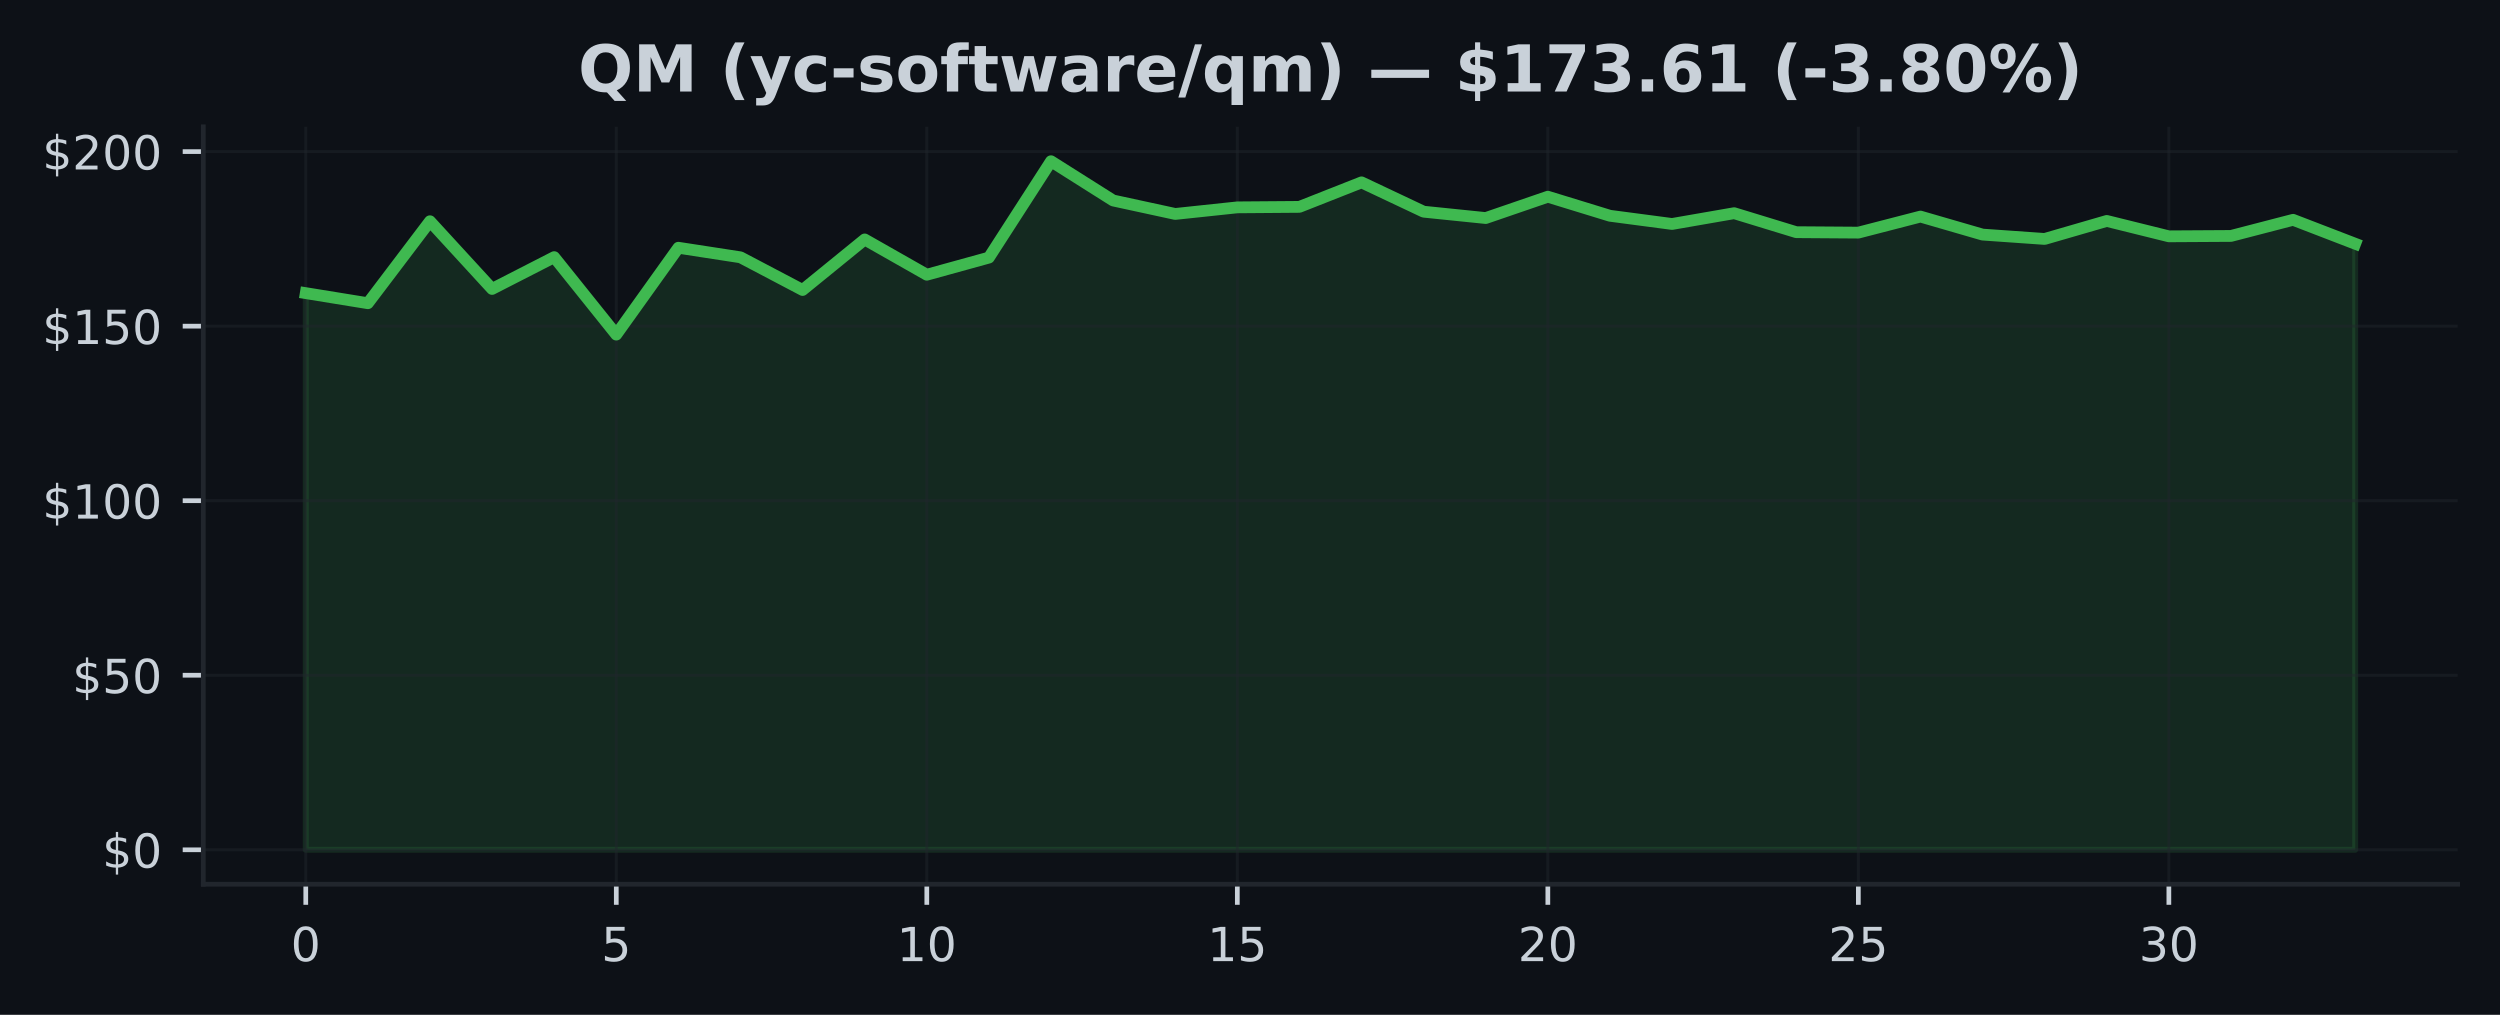
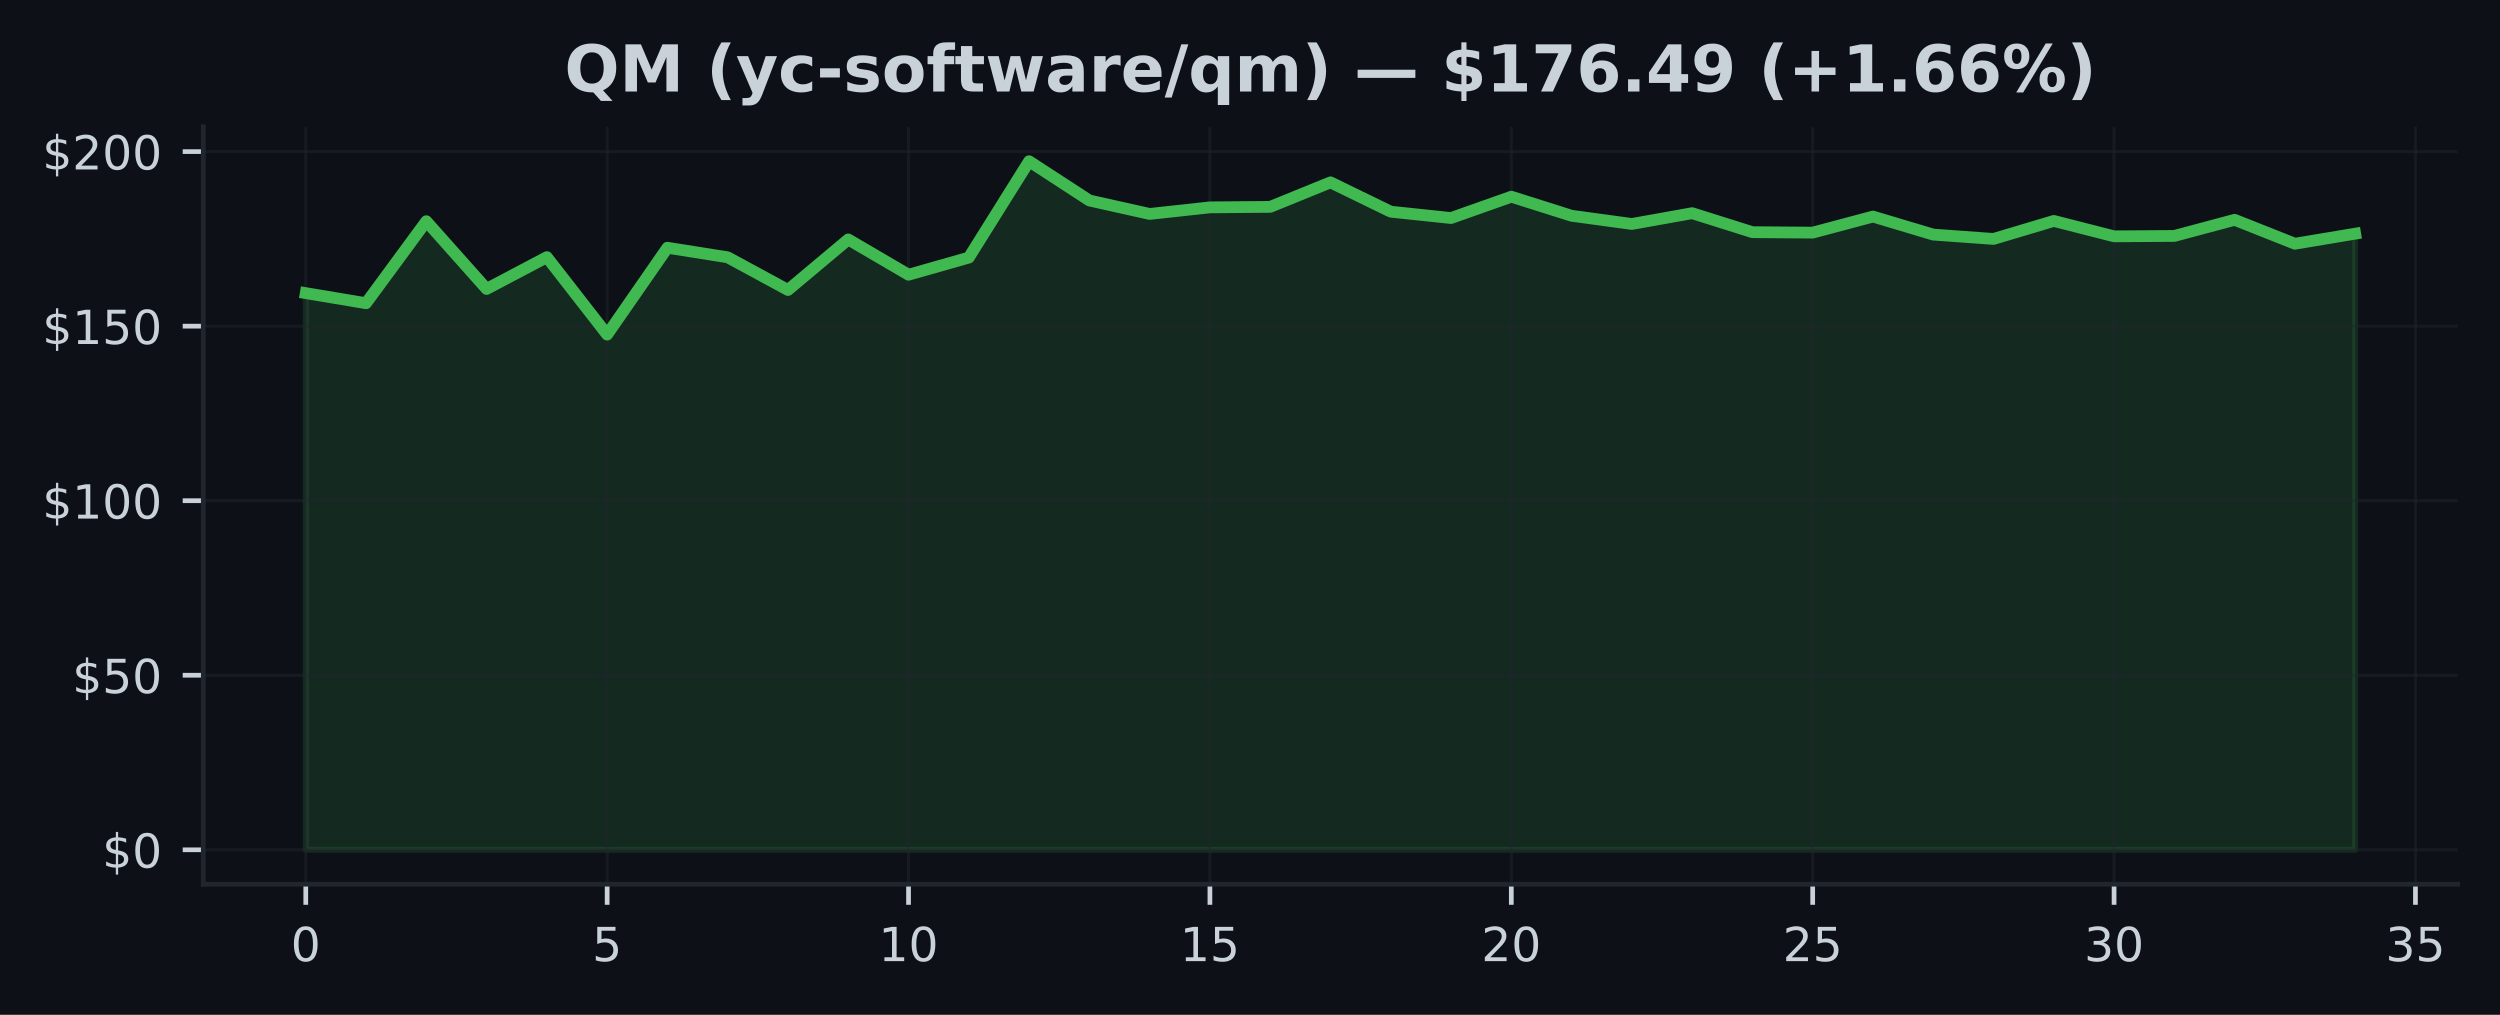
<svg xmlns="http://www.w3.org/2000/svg" xmlns:xlink="http://www.w3.org/1999/xlink" width="425pt" height="172.518pt" viewBox="0 0 425 172.518" version="1.1">
  <defs>
    <style type="text/css">*{stroke-linejoin: round; stroke-linecap: butt}</style>
  </defs>
  <g id="figure_1">
    <g id="patch_1">
      <path d="M 0 172.518  L 425 172.518  L 425 0  L 0 0  z " style="fill: #0d1117" />
    </g>
    <g id="axes_1">
      <g id="patch_2">
        <path d="M 34.56 150.318  L 417.8 150.318  L 417.8 21.558  L 34.56 21.558  z " style="fill: #0d1117" />
      </g>
      <g id="FillBetweenPolyCollection_1">
        <defs>
-           <path id="m80b5332b7c" d="M 51.98 -28.053  L 51.98 -122.686  L 62.538 -120.971  L 73.095 -134.906  L 83.653 -123.398  L 94.21 -128.805  L 104.768 -115.636  L 115.325 -130.401  L 125.883 -128.775  L 136.441 -123.22  L 146.998 -131.814  L 157.556 -125.814  L 168.113 -128.728  L 178.671 -145.107  L 189.228 -138.437  L 199.786 -136.146  L 210.344 -137.268  L 220.901 -137.351  L 231.459 -141.517  L 242.016 -136.532  L 252.574 -135.452  L 263.132 -139.078  L 273.689 -135.837  L 284.247 -134.443  L 294.804 -136.277  L 305.362 -133.048  L 315.919 -132.971  L 326.477 -135.701  L 337.035 -132.639  L 347.592 -131.897  L 358.15 -134.959  L 368.707 -132.342  L 379.265 -132.407  L 389.822 -135.149  L 400.38 -131.084  L 400.38 -28.053  L 400.38 -28.053  L 389.822 -28.053  L 379.265 -28.053  L 368.707 -28.053  L 358.15 -28.053  L 347.592 -28.053  L 337.035 -28.053  L 326.477 -28.053  L 315.919 -28.053  L 305.362 -28.053  L 294.804 -28.053  L 284.247 -28.053  L 273.689 -28.053  L 263.132 -28.053  L 252.574 -28.053  L 242.016 -28.053  L 231.459 -28.053  L 220.901 -28.053  L 210.344 -28.053  L 199.786 -28.053  L 189.228 -28.053  L 178.671 -28.053  L 168.113 -28.053  L 157.556 -28.053  L 146.998 -28.053  L 136.441 -28.053  L 125.883 -28.053  L 115.325 -28.053  L 104.768 -28.053  L 94.21 -28.053  L 83.653 -28.053  L 73.095 -28.053  L 62.538 -28.053  L 51.98 -28.053  z " style="stroke: #3fb950; stroke-opacity: 0.15" />
+           <path id="mf11aa291bc" d="M 51.98 -28.053  L 51.98 -122.686  L 62.227 -120.971  L 72.474 -134.906  L 82.721 -123.398  L 92.968 -128.805  L 103.215 -115.636  L 113.462 -130.401  L 123.709 -128.775  L 133.956 -123.22  L 144.204 -131.814  L 154.451 -125.814  L 164.698 -128.728  L 174.945 -145.107  L 185.192 -138.437  L 195.439 -136.146  L 205.686 -137.268  L 215.933 -137.351  L 226.18 -141.517  L 236.427 -136.532  L 246.674 -135.452  L 256.921 -139.078  L 267.168 -135.837  L 277.415 -134.443  L 287.662 -136.277  L 297.909 -133.048  L 308.156 -132.971  L 318.404 -135.701  L 328.651 -132.639  L 338.898 -131.897  L 349.145 -134.959  L 359.392 -132.342  L 369.639 -132.407  L 379.886 -135.149  L 390.133 -131.084  L 400.38 -132.793  L 400.38 -28.053  L 400.38 -28.053  L 390.133 -28.053  L 379.886 -28.053  L 369.639 -28.053  L 359.392 -28.053  L 349.145 -28.053  L 338.898 -28.053  L 328.651 -28.053  L 318.404 -28.053  L 308.156 -28.053  L 297.909 -28.053  L 287.662 -28.053  L 277.415 -28.053  L 267.168 -28.053  L 256.921 -28.053  L 246.674 -28.053  L 236.427 -28.053  L 226.18 -28.053  L 215.933 -28.053  L 205.686 -28.053  L 195.439 -28.053  L 185.192 -28.053  L 174.945 -28.053  L 164.698 -28.053  L 154.451 -28.053  L 144.204 -28.053  L 133.956 -28.053  L 123.709 -28.053  L 113.462 -28.053  L 103.215 -28.053  L 92.968 -28.053  L 82.721 -28.053  L 72.474 -28.053  L 62.227 -28.053  L 51.98 -28.053  z " style="stroke: #3fb950; stroke-opacity: 0.15" />
        </defs>
-         <g clip-path="url(#pb99962aa50)">
-           <use xlink:href="#m80b5332b7c" x="0" y="172.518" style="fill: #3fb950; fill-opacity: 0.15; stroke: #3fb950; stroke-opacity: 0.15" />
+         <g clip-path="url(#p5e6c78490c)">
+           <use xlink:href="#mf11aa291bc" x="0" y="172.518" style="fill: #3fb950; fill-opacity: 0.15; stroke: #3fb950; stroke-opacity: 0.15" />
        </g>
      </g>
      <g id="matplotlib.axis_1">
        <g id="xtick_1">
          <g id="line2d_1">
-             <path d="M 51.98 150.318  L 51.98 21.558  " clip-path="url(#pb99962aa50)" style="fill: none; stroke: #21262d; stroke-opacity: 0.5; stroke-width: 0.5; stroke-linecap: square" />
+             <path d="M 51.98 150.318  L 51.98 21.558  " clip-path="url(#p5e6c78490c)" style="fill: none; stroke: #21262d; stroke-opacity: 0.5; stroke-width: 0.5; stroke-linecap: square" />
          </g>
          <g id="line2d_2">
            <defs>
-               <path id="m18347310a1" d="M 0 0  L 0 3.5  " style="stroke: #c9d1d9; stroke-width: 0.8" />
+               <path id="me5362993c5" d="M 0 0  L 0 3.5  " style="stroke: #c9d1d9; stroke-width: 0.8" />
            </defs>
            <g>
-               <use xlink:href="#m18347310a1" x="51.98" y="150.318" style="fill: #c9d1d9; stroke: #c9d1d9; stroke-width: 0.8" />
+               <use xlink:href="#me5362993c5" x="51.98" y="150.318" style="fill: #c9d1d9; stroke: #c9d1d9; stroke-width: 0.8" />
            </g>
          </g>
          <g id="text_1">
            <g style="fill: #c9d1d9" transform="translate(49.435 163.3964) scale(0.08 -0.08)">
              <defs>
                <path id="DejaVuSans-13" d="M 2034 4250  Q 1547 4250 1301 3770  Q 1056 3291 1056 2328  Q 1056 1369 1301 889  Q 1547 409 2034 409  Q 2525 409 2770 889  Q 3016 1369 3016 2328  Q 3016 3291 2770 3770  Q 2525 4250 2034 4250  z M 2034 4750  Q 2819 4750 3233 4129  Q 3647 3509 3647 2328  Q 3647 1150 3233 529  Q 2819 -91 2034 -91  Q 1250 -91 836 529  Q 422 1150 422 2328  Q 422 3509 836 4129  Q 1250 4750 2034 4750  z " transform="scale(0.015625)" />
              </defs>
              <use xlink:href="#DejaVuSans-13" />
            </g>
          </g>
        </g>
        <g id="xtick_2">
          <g id="line2d_3">
-             <path d="M 104.768 150.318  L 104.768 21.558  " clip-path="url(#pb99962aa50)" style="fill: none; stroke: #21262d; stroke-opacity: 0.5; stroke-width: 0.5; stroke-linecap: square" />
+             <path d="M 103.215 150.318  L 103.215 21.558  " clip-path="url(#p5e6c78490c)" style="fill: none; stroke: #21262d; stroke-opacity: 0.5; stroke-width: 0.5; stroke-linecap: square" />
          </g>
          <g id="line2d_4">
            <g>
-               <use xlink:href="#m18347310a1" x="104.768" y="150.318" style="fill: #c9d1d9; stroke: #c9d1d9; stroke-width: 0.8" />
+               <use xlink:href="#me5362993c5" x="103.215" y="150.318" style="fill: #c9d1d9; stroke: #c9d1d9; stroke-width: 0.8" />
            </g>
          </g>
          <g id="text_2">
-             <g style="fill: #c9d1d9" transform="translate(102.2229 163.3964) scale(0.08 -0.08)">
+             <g style="fill: #c9d1d9" transform="translate(100.6703 163.3964) scale(0.08 -0.08)">
              <defs>
                <path id="DejaVuSans-18" d="M 691 4666  L 3169 4666  L 3169 4134  L 1269 4134  L 1269 2991  Q 1406 3038 1543 3061  Q 1681 3084 1819 3084  Q 2600 3084 3056 2656  Q 3513 2228 3513 1497  Q 3513 744 3044 326  Q 2575 -91 1722 -91  Q 1428 -91 1123 -41  Q 819 9 494 109  L 494 744  Q 775 591 1075 516  Q 1375 441 1709 441  Q 2250 441 2565 725  Q 2881 1009 2881 1497  Q 2881 1984 2565 2268  Q 2250 2553 1709 2553  Q 1456 2553 1204 2497  Q 953 2441 691 2322  L 691 4666  z " transform="scale(0.015625)" />
              </defs>
              <use xlink:href="#DejaVuSans-18" />
            </g>
          </g>
        </g>
        <g id="xtick_3">
          <g id="line2d_5">
-             <path d="M 157.556 150.318  L 157.556 21.558  " clip-path="url(#pb99962aa50)" style="fill: none; stroke: #21262d; stroke-opacity: 0.5; stroke-width: 0.5; stroke-linecap: square" />
+             <path d="M 154.451 150.318  L 154.451 21.558  " clip-path="url(#p5e6c78490c)" style="fill: none; stroke: #21262d; stroke-opacity: 0.5; stroke-width: 0.5; stroke-linecap: square" />
          </g>
          <g id="line2d_6">
            <g>
-               <use xlink:href="#m18347310a1" x="157.556" y="150.318" style="fill: #c9d1d9; stroke: #c9d1d9; stroke-width: 0.8" />
+               <use xlink:href="#me5362993c5" x="154.451" y="150.318" style="fill: #c9d1d9; stroke: #c9d1d9; stroke-width: 0.8" />
            </g>
          </g>
          <g id="text_3">
-             <g style="fill: #c9d1d9" transform="translate(152.4658 163.3964) scale(0.08 -0.08)">
+             <g style="fill: #c9d1d9" transform="translate(149.3606 163.3964) scale(0.08 -0.08)">
              <defs>
                <path id="DejaVuSans-14" d="M 794 531  L 1825 531  L 1825 4091  L 703 3866  L 703 4441  L 1819 4666  L 2450 4666  L 2450 531  L 3481 531  L 3481 0  L 794 0  L 794 531  z " transform="scale(0.015625)" />
              </defs>
              <use xlink:href="#DejaVuSans-14" />
              <use xlink:href="#DejaVuSans-13" transform="translate(63.625 0)" />
            </g>
          </g>
        </g>
        <g id="xtick_4">
          <g id="line2d_7">
-             <path d="M 210.344 150.318  L 210.344 21.558  " clip-path="url(#pb99962aa50)" style="fill: none; stroke: #21262d; stroke-opacity: 0.5; stroke-width: 0.5; stroke-linecap: square" />
+             <path d="M 205.686 150.318  L 205.686 21.558  " clip-path="url(#p5e6c78490c)" style="fill: none; stroke: #21262d; stroke-opacity: 0.5; stroke-width: 0.5; stroke-linecap: square" />
          </g>
          <g id="line2d_8">
            <g>
-               <use xlink:href="#m18347310a1" x="210.344" y="150.318" style="fill: #c9d1d9; stroke: #c9d1d9; stroke-width: 0.8" />
+               <use xlink:href="#me5362993c5" x="205.686" y="150.318" style="fill: #c9d1d9; stroke: #c9d1d9; stroke-width: 0.8" />
            </g>
          </g>
          <g id="text_4">
-             <g style="fill: #c9d1d9" transform="translate(205.2536 163.3964) scale(0.08 -0.08)">
+             <g style="fill: #c9d1d9" transform="translate(200.5959 163.3964) scale(0.08 -0.08)">
              <use xlink:href="#DejaVuSans-14" />
              <use xlink:href="#DejaVuSans-18" transform="translate(63.625 0)" />
            </g>
          </g>
        </g>
        <g id="xtick_5">
          <g id="line2d_9">
-             <path d="M 263.132 150.318  L 263.132 21.558  " clip-path="url(#pb99962aa50)" style="fill: none; stroke: #21262d; stroke-opacity: 0.5; stroke-width: 0.5; stroke-linecap: square" />
+             <path d="M 256.921 150.318  L 256.921 21.558  " clip-path="url(#p5e6c78490c)" style="fill: none; stroke: #21262d; stroke-opacity: 0.5; stroke-width: 0.5; stroke-linecap: square" />
          </g>
          <g id="line2d_10">
            <g>
-               <use xlink:href="#m18347310a1" x="263.132" y="150.318" style="fill: #c9d1d9; stroke: #c9d1d9; stroke-width: 0.8" />
+               <use xlink:href="#me5362993c5" x="256.921" y="150.318" style="fill: #c9d1d9; stroke: #c9d1d9; stroke-width: 0.8" />
            </g>
          </g>
          <g id="text_5">
-             <g style="fill: #c9d1d9" transform="translate(258.0415 163.3964) scale(0.08 -0.08)">
+             <g style="fill: #c9d1d9" transform="translate(251.8312 163.3964) scale(0.08 -0.08)">
              <defs>
                <path id="DejaVuSans-15" d="M 1228 531  L 3431 531  L 3431 0  L 469 0  L 469 531  Q 828 903 1448 1529  Q 2069 2156 2228 2338  Q 2531 2678 2651 2914  Q 2772 3150 2772 3378  Q 2772 3750 2511 3984  Q 2250 4219 1831 4219  Q 1534 4219 1204 4116  Q 875 4013 500 3803  L 500 4441  Q 881 4594 1212 4672  Q 1544 4750 1819 4750  Q 2544 4750 2975 4387  Q 3406 4025 3406 3419  Q 3406 3131 3298 2873  Q 3191 2616 2906 2266  Q 2828 2175 2409 1742  Q 1991 1309 1228 531  z " transform="scale(0.015625)" />
              </defs>
              <use xlink:href="#DejaVuSans-15" />
              <use xlink:href="#DejaVuSans-13" transform="translate(63.625 0)" />
            </g>
          </g>
        </g>
        <g id="xtick_6">
          <g id="line2d_11">
-             <path d="M 315.919 150.318  L 315.919 21.558  " clip-path="url(#pb99962aa50)" style="fill: none; stroke: #21262d; stroke-opacity: 0.5; stroke-width: 0.5; stroke-linecap: square" />
+             <path d="M 308.156 150.318  L 308.156 21.558  " clip-path="url(#p5e6c78490c)" style="fill: none; stroke: #21262d; stroke-opacity: 0.5; stroke-width: 0.5; stroke-linecap: square" />
          </g>
          <g id="line2d_12">
            <g>
-               <use xlink:href="#m18347310a1" x="315.919" y="150.318" style="fill: #c9d1d9; stroke: #c9d1d9; stroke-width: 0.8" />
+               <use xlink:href="#me5362993c5" x="308.156" y="150.318" style="fill: #c9d1d9; stroke: #c9d1d9; stroke-width: 0.8" />
            </g>
          </g>
          <g id="text_6">
-             <g style="fill: #c9d1d9" transform="translate(310.8294 163.3964) scale(0.08 -0.08)">
+             <g style="fill: #c9d1d9" transform="translate(303.0665 163.3964) scale(0.08 -0.08)">
              <use xlink:href="#DejaVuSans-15" />
              <use xlink:href="#DejaVuSans-18" transform="translate(63.625 0)" />
            </g>
          </g>
        </g>
        <g id="xtick_7">
          <g id="line2d_13">
-             <path d="M 368.707 150.318  L 368.707 21.558  " clip-path="url(#pb99962aa50)" style="fill: none; stroke: #21262d; stroke-opacity: 0.5; stroke-width: 0.5; stroke-linecap: square" />
+             <path d="M 359.392 150.318  L 359.392 21.558  " clip-path="url(#p5e6c78490c)" style="fill: none; stroke: #21262d; stroke-opacity: 0.5; stroke-width: 0.5; stroke-linecap: square" />
          </g>
          <g id="line2d_14">
            <g>
-               <use xlink:href="#m18347310a1" x="368.707" y="150.318" style="fill: #c9d1d9; stroke: #c9d1d9; stroke-width: 0.8" />
+               <use xlink:href="#me5362993c5" x="359.392" y="150.318" style="fill: #c9d1d9; stroke: #c9d1d9; stroke-width: 0.8" />
            </g>
          </g>
          <g id="text_7">
-             <g style="fill: #c9d1d9" transform="translate(363.6173 163.3964) scale(0.08 -0.08)">
+             <g style="fill: #c9d1d9" transform="translate(354.3018 163.3964) scale(0.08 -0.08)">
              <defs>
                <path id="DejaVuSans-16" d="M 2597 2516  Q 3050 2419 3304 2112  Q 3559 1806 3559 1356  Q 3559 666 3084 287  Q 2609 -91 1734 -91  Q 1441 -91 1130 -33  Q 819 25 488 141  L 488 750  Q 750 597 1062 519  Q 1375 441 1716 441  Q 2309 441 2620 675  Q 2931 909 2931 1356  Q 2931 1769 2642 2001  Q 2353 2234 1838 2234  L 1294 2234  L 1294 2753  L 1863 2753  Q 2328 2753 2575 2939  Q 2822 3125 2822 3475  Q 2822 3834 2567 4026  Q 2313 4219 1838 4219  Q 1578 4219 1281 4162  Q 984 4106 628 3988  L 628 4550  Q 988 4650 1302 4700  Q 1616 4750 1894 4750  Q 2613 4750 3031 4423  Q 3450 4097 3450 3541  Q 3450 3153 3228 2886  Q 3006 2619 2597 2516  z " transform="scale(0.015625)" />
              </defs>
              <use xlink:href="#DejaVuSans-16" />
              <use xlink:href="#DejaVuSans-13" transform="translate(63.625 0)" />
            </g>
          </g>
        </g>
+         <g id="xtick_8">
+           <g id="line2d_15">
+             <path d="M 410.627 150.318  L 410.627 21.558  " clip-path="url(#p5e6c78490c)" style="fill: none; stroke: #21262d; stroke-opacity: 0.5; stroke-width: 0.5; stroke-linecap: square" />
+           </g>
+           <g id="line2d_16">
+             <g>
+               <use xlink:href="#me5362993c5" x="410.627" y="150.318" style="fill: #c9d1d9; stroke: #c9d1d9; stroke-width: 0.8" />
+             </g>
+           </g>
+           <g id="text_8">
+             <g style="fill: #c9d1d9" transform="translate(405.5371 163.3964) scale(0.08 -0.08)">
+               <use xlink:href="#DejaVuSans-16" />
+               <use xlink:href="#DejaVuSans-18" transform="translate(63.625 0)" />
+             </g>
+           </g>
+         </g>
      </g>
      <g id="matplotlib.axis_2">
        <g id="ytick_1">
-           <g id="line2d_15">
-             <path d="M 34.56 144.466  L 417.8 144.466  " clip-path="url(#pb99962aa50)" style="fill: none; stroke: #21262d; stroke-opacity: 0.5; stroke-width: 0.5; stroke-linecap: square" />
-           </g>
-           <g id="line2d_16">
+           <g id="line2d_17">
+             <path d="M 34.56 144.466  L 417.8 144.466  " clip-path="url(#p5e6c78490c)" style="fill: none; stroke: #21262d; stroke-opacity: 0.5; stroke-width: 0.5; stroke-linecap: square" />
+           </g>
+           <g id="line2d_18">
            <defs>
-               <path id="mdf060eb6ff" d="M 0 0  L -3.5 0  " style="stroke: #c9d1d9; stroke-width: 0.8" />
+               <path id="m00cb33a67d" d="M 0 0  L -3.5 0  " style="stroke: #c9d1d9; stroke-width: 0.8" />
            </defs>
            <g>
-               <use xlink:href="#mdf060eb6ff" x="34.56" y="144.466" style="fill: #c9d1d9; stroke: #c9d1d9; stroke-width: 0.8" />
-             </g>
-           </g>
-           <g id="text_8">
+               <use xlink:href="#m00cb33a67d" x="34.56" y="144.466" style="fill: #c9d1d9; stroke: #c9d1d9; stroke-width: 0.8" />
+             </g>
+           </g>
+           <g id="text_9">
            <g style="fill: #c9d1d9" transform="translate(17.38 147.5049) scale(0.08 -0.08)">
              <defs>
                <path id="DejaVuSans-7" d="M 2163 -941  L 1850 -941  L 1847 0  Q 1519 6 1191 76  Q 863 147 531 288  L 531 850  Q 850 650 1176 548  Q 1503 447 1850 444  L 1850 1869  Q 1159 1981 845 2250  Q 531 2519 531 2988  Q 531 3497 872 3790  Q 1213 4084 1850 4128  L 1850 4863  L 2163 4863  L 2163 4138  Q 2453 4125 2725 4076  Q 2997 4028 3256 3944  L 3256 3397  Q 2997 3528 2723 3600  Q 2450 3672 2163 3684  L 2163 2350  Q 2872 2241 3206 1959  Q 3541 1678 3541 1191  Q 3541 663 3186 358  Q 2831 53 2163 6  L 2163 -941  z M 1850 2406  L 1850 3688  Q 1488 3647 1297 3481  Q 1106 3316 1106 3041  Q 1106 2772 1282 2622  Q 1459 2472 1850 2406  z M 2163 1806  L 2163 453  Q 2559 506 2761 678  Q 2963 850 2963 1131  Q 2963 1406 2770 1568  Q 2578 1731 2163 1806  z " transform="scale(0.015625)" />
              </defs>
              <use xlink:href="#DejaVuSans-7" />
              <use xlink:href="#DejaVuSans-13" transform="translate(63.625 0)" />
            </g>
          </g>
        </g>
        <g id="ytick_2">
-           <g id="line2d_17">
-             <path d="M 34.56 114.792  L 417.8 114.792  " clip-path="url(#pb99962aa50)" style="fill: none; stroke: #21262d; stroke-opacity: 0.5; stroke-width: 0.5; stroke-linecap: square" />
-           </g>
-           <g id="line2d_18">
-             <g>
-               <use xlink:href="#mdf060eb6ff" x="34.56" y="114.792" style="fill: #c9d1d9; stroke: #c9d1d9; stroke-width: 0.8" />
-             </g>
-           </g>
-           <g id="text_9">
+           <g id="line2d_19">
+             <path d="M 34.56 114.792  L 417.8 114.792  " clip-path="url(#p5e6c78490c)" style="fill: none; stroke: #21262d; stroke-opacity: 0.5; stroke-width: 0.5; stroke-linecap: square" />
+           </g>
+           <g id="line2d_20">
+             <g>
+               <use xlink:href="#m00cb33a67d" x="34.56" y="114.792" style="fill: #c9d1d9; stroke: #c9d1d9; stroke-width: 0.8" />
+             </g>
+           </g>
+           <g id="text_10">
            <g style="fill: #c9d1d9" transform="translate(12.29 117.8318) scale(0.08 -0.08)">
              <use xlink:href="#DejaVuSans-7" />
              <use xlink:href="#DejaVuSans-18" transform="translate(63.625 0)" />
              <use xlink:href="#DejaVuSans-13" transform="translate(127.25 0)" />
            </g>
          </g>
        </g>
        <g id="ytick_3">
-           <g id="line2d_19">
-             <path d="M 34.56 85.119  L 417.8 85.119  " clip-path="url(#pb99962aa50)" style="fill: none; stroke: #21262d; stroke-opacity: 0.5; stroke-width: 0.5; stroke-linecap: square" />
-           </g>
-           <g id="line2d_20">
-             <g>
-               <use xlink:href="#mdf060eb6ff" x="34.56" y="85.119" style="fill: #c9d1d9; stroke: #c9d1d9; stroke-width: 0.8" />
-             </g>
-           </g>
-           <g id="text_10">
+           <g id="line2d_21">
+             <path d="M 34.56 85.119  L 417.8 85.119  " clip-path="url(#p5e6c78490c)" style="fill: none; stroke: #21262d; stroke-opacity: 0.5; stroke-width: 0.5; stroke-linecap: square" />
+           </g>
+           <g id="line2d_22">
+             <g>
+               <use xlink:href="#m00cb33a67d" x="34.56" y="85.119" style="fill: #c9d1d9; stroke: #c9d1d9; stroke-width: 0.8" />
+             </g>
+           </g>
+           <g id="text_11">
            <g style="fill: #c9d1d9" transform="translate(7.2 88.15868) scale(0.08 -0.08)">
              <use xlink:href="#DejaVuSans-7" />
              <use xlink:href="#DejaVuSans-14" transform="translate(63.625 0)" />
              <use xlink:href="#DejaVuSans-13" transform="translate(127.25 0)" />
              <use xlink:href="#DejaVuSans-13" transform="translate(190.875 0)" />
            </g>
          </g>
        </g>
        <g id="ytick_4">
-           <g id="line2d_21">
-             <path d="M 34.56 55.446  L 417.8 55.446  " clip-path="url(#pb99962aa50)" style="fill: none; stroke: #21262d; stroke-opacity: 0.5; stroke-width: 0.5; stroke-linecap: square" />
-           </g>
-           <g id="line2d_22">
-             <g>
-               <use xlink:href="#mdf060eb6ff" x="34.56" y="55.446" style="fill: #c9d1d9; stroke: #c9d1d9; stroke-width: 0.8" />
-             </g>
-           </g>
-           <g id="text_11">
+           <g id="line2d_23">
+             <path d="M 34.56 55.446  L 417.8 55.446  " clip-path="url(#p5e6c78490c)" style="fill: none; stroke: #21262d; stroke-opacity: 0.5; stroke-width: 0.5; stroke-linecap: square" />
+           </g>
+           <g id="line2d_24">
+             <g>
+               <use xlink:href="#m00cb33a67d" x="34.56" y="55.446" style="fill: #c9d1d9; stroke: #c9d1d9; stroke-width: 0.8" />
+             </g>
+           </g>
+           <g id="text_12">
            <g style="fill: #c9d1d9" transform="translate(7.2 58.48555) scale(0.08 -0.08)">
              <use xlink:href="#DejaVuSans-7" />
              <use xlink:href="#DejaVuSans-14" transform="translate(63.625 0)" />
              <use xlink:href="#DejaVuSans-18" transform="translate(127.25 0)" />
              <use xlink:href="#DejaVuSans-13" transform="translate(190.875 0)" />
            </g>
          </g>
        </g>
        <g id="ytick_5">
-           <g id="line2d_23">
-             <path d="M 34.56 25.773  L 417.8 25.773  " clip-path="url(#pb99962aa50)" style="fill: none; stroke: #21262d; stroke-opacity: 0.5; stroke-width: 0.5; stroke-linecap: square" />
-           </g>
-           <g id="line2d_24">
-             <g>
-               <use xlink:href="#mdf060eb6ff" x="34.56" y="25.773" style="fill: #c9d1d9; stroke: #c9d1d9; stroke-width: 0.8" />
-             </g>
-           </g>
-           <g id="text_12">
+           <g id="line2d_25">
+             <path d="M 34.56 25.773  L 417.8 25.773  " clip-path="url(#p5e6c78490c)" style="fill: none; stroke: #21262d; stroke-opacity: 0.5; stroke-width: 0.5; stroke-linecap: square" />
+           </g>
+           <g id="line2d_26">
+             <g>
+               <use xlink:href="#m00cb33a67d" x="34.56" y="25.773" style="fill: #c9d1d9; stroke: #c9d1d9; stroke-width: 0.8" />
+             </g>
+           </g>
+           <g id="text_13">
            <g style="fill: #c9d1d9" transform="translate(7.2 28.81243) scale(0.08 -0.08)">
              <use xlink:href="#DejaVuSans-7" />
              <use xlink:href="#DejaVuSans-15" transform="translate(63.625 0)" />
              <use xlink:href="#DejaVuSans-13" transform="translate(127.25 0)" />
              <use xlink:href="#DejaVuSans-13" transform="translate(190.875 0)" />
            </g>
          </g>
        </g>
      </g>
-       <g id="line2d_25">
-         <path d="M 51.98 49.832  L 62.538 51.547  L 73.095 37.613  L 83.653 49.12  L 94.21 43.713  L 104.768 56.882  L 115.325 42.117  L 125.883 43.743  L 136.441 49.298  L 146.998 40.705  L 157.556 46.704  L 168.113 43.791  L 178.671 27.411  L 189.228 34.082  L 199.786 36.372  L 210.344 35.251  L 220.901 35.168  L 231.459 31.001  L 242.016 35.987  L 252.574 37.067  L 263.132 33.441  L 273.689 36.681  L 284.247 38.076  L 294.804 36.242  L 305.362 39.47  L 315.919 39.547  L 326.477 36.817  L 337.035 39.88  L 347.592 40.621  L 358.15 37.559  L 368.707 40.176  L 379.265 40.111  L 389.822 37.369  L 400.38 41.435  " clip-path="url(#pb99962aa50)" style="fill: none; stroke: #3fb950; stroke-width: 2; stroke-linecap: square" />
+       <g id="line2d_27">
+         <path d="M 51.98 49.832  L 62.227 51.547  L 72.474 37.613  L 82.721 49.12  L 92.968 43.713  L 103.215 56.882  L 113.462 42.117  L 123.709 43.743  L 133.956 49.298  L 144.204 40.705  L 154.451 46.704  L 164.698 43.791  L 174.945 27.411  L 185.192 34.082  L 195.439 36.372  L 205.686 35.251  L 215.933 35.168  L 226.18 31.001  L 236.427 35.987  L 246.674 37.067  L 256.921 33.441  L 267.168 36.681  L 277.415 38.076  L 287.662 36.242  L 297.909 39.47  L 308.156 39.547  L 318.404 36.817  L 328.651 39.88  L 338.898 40.621  L 349.145 37.559  L 359.392 40.176  L 369.639 40.111  L 379.886 37.369  L 390.133 41.435  L 400.38 39.725  " clip-path="url(#p5e6c78490c)" style="fill: none; stroke: #3fb950; stroke-width: 2; stroke-linecap: square" />
      </g>
      <g id="patch_3">
        <path d="M 34.56 150.318  L 34.56 21.558  " style="fill: none; stroke: #21262d; stroke-width: 0.8; stroke-linejoin: miter; stroke-linecap: square" />
      </g>
      <g id="patch_4">
        <path d="M 34.56 150.318  L 417.8 150.318  " style="fill: none; stroke: #21262d; stroke-width: 0.8; stroke-linejoin: miter; stroke-linecap: square" />
      </g>
-       <g id="text_13">
-         <g style="fill: #c9d1d9" transform="translate(98.28953 15.55828) scale(0.11 -0.11)">
+       <g id="text_14">
+         <g style="fill: #c9d1d9" transform="translate(95.9632 15.55828) scale(0.11 -0.11)">
          <defs>
            <path id="DejaVuSans-Bold-34" d="M 2847 -84  L 2753 -84  Q 1600 -84 959 553  Q 319 1191 319 2328  Q 319 3463 958 4106  Q 1597 4750 2719 4750  Q 3853 4750 4486 4112  Q 5119 3475 5119 2328  Q 5119 1541 4783 972  Q 4447 403 3816 116  L 4756 -934  L 3609 -934  L 2847 -84  z M 2719 3878  Q 2169 3878 1866 3472  Q 1563 3066 1563 2328  Q 1563 1578 1859 1179  Q 2156 781 2719 781  Q 3272 781 3575 1187  Q 3878 1594 3878 2328  Q 3878 3066 3575 3472  Q 3272 3878 2719 3878  z " transform="scale(0.015625)" />
            <path id="DejaVuSans-Bold-30" d="M 588 4666  L 2119 4666  L 3181 2169  L 4250 4666  L 5778 4666  L 5778 0  L 4641 0  L 4641 3413  L 3566 897  L 2803 897  L 1728 3413  L 1728 0  L 588 0  L 588 4666  z " transform="scale(0.015625)" />
            <path id="DejaVuSans-Bold-3" transform="scale(0.015625)" />
            <path id="DejaVuSans-Bold-b" d="M 2413 -844  L 1484 -844  Q 1006 -72 778 623  Q 550 1319 550 2003  Q 550 2688 779 3389  Q 1009 4091 1484 4856  L 2413 4856  Q 2013 4116 1813 3408  Q 1613 2700 1613 2009  Q 1613 1319 1811 609  Q 2009 -100 2413 -844  z " transform="scale(0.015625)" />
            <path id="DejaVuSans-Bold-5c" d="M 78 3500  L 1197 3500  L 2138 1125  L 2938 3500  L 4056 3500  L 2584 -331  Q 2363 -916 2067 -1148  Q 1772 -1381 1288 -1381  L 641 -1381  L 641 -647  L 991 -647  Q 1275 -647 1404 -556  Q 1534 -466 1606 -231  L 1638 -134  L 78 3500  z " transform="scale(0.015625)" />
            <path id="DejaVuSans-Bold-46" d="M 3366 3391  L 3366 2478  Q 3138 2634 2908 2709  Q 2678 2784 2431 2784  Q 1963 2784 1702 2511  Q 1441 2238 1441 1747  Q 1441 1256 1702 982  Q 1963 709 2431 709  Q 2694 709 2930 787  Q 3166 866 3366 1019  L 3366 103  Q 3103 6 2833 -42  Q 2563 -91 2291 -91  Q 1344 -91 809 395  Q 275 881 275 1747  Q 275 2613 809 3098  Q 1344 3584 2291 3584  Q 2566 3584 2833 3536  Q 3100 3488 3366 3391  z " transform="scale(0.015625)" />
            <path id="DejaVuSans-Bold-10" d="M 347 2297  L 2309 2297  L 2309 1388  L 347 1388  L 347 2297  z " transform="scale(0.015625)" />
            <path id="DejaVuSans-Bold-56" d="M 3272 3391  L 3272 2541  Q 2913 2691 2578 2766  Q 2244 2841 1947 2841  Q 1628 2841 1473 2761  Q 1319 2681 1319 2516  Q 1319 2381 1436 2309  Q 1553 2238 1856 2203  L 2053 2175  Q 2913 2066 3209 1816  Q 3506 1566 3506 1031  Q 3506 472 3093 190  Q 2681 -91 1863 -91  Q 1516 -91 1145 -36  Q 775 19 384 128  L 384 978  Q 719 816 1070 734  Q 1422 653 1784 653  Q 2113 653 2278 743  Q 2444 834 2444 1013  Q 2444 1163 2330 1236  Q 2216 1309 1875 1350  L 1678 1375  Q 931 1469 631 1722  Q 331 1975 331 2491  Q 331 3047 712 3315  Q 1094 3584 1881 3584  Q 2191 3584 2531 3537  Q 2872 3491 3272 3391  z " transform="scale(0.015625)" />
            <path id="DejaVuSans-Bold-52" d="M 2203 2784  Q 1831 2784 1636 2517  Q 1441 2250 1441 1747  Q 1441 1244 1636 976  Q 1831 709 2203 709  Q 2569 709 2762 976  Q 2956 1244 2956 1747  Q 2956 2250 2762 2517  Q 2569 2784 2203 2784  z M 2203 3584  Q 3106 3584 3614 3096  Q 4122 2609 4122 1747  Q 4122 884 3614 396  Q 3106 -91 2203 -91  Q 1297 -91 786 396  Q 275 884 275 1747  Q 275 2609 786 3096  Q 1297 3584 2203 3584  z " transform="scale(0.015625)" />
            <path id="DejaVuSans-Bold-49" d="M 2841 4863  L 2841 4128  L 2222 4128  Q 1984 4128 1890 4042  Q 1797 3956 1797 3744  L 1797 3500  L 2753 3500  L 2753 2700  L 1797 2700  L 1797 0  L 678 0  L 678 2700  L 122 2700  L 122 3500  L 678 3500  L 678 3744  Q 678 4316 997 4589  Q 1316 4863 1984 4863  L 2841 4863  z " transform="scale(0.015625)" />
            <path id="DejaVuSans-Bold-57" d="M 1759 4494  L 1759 3500  L 2913 3500  L 2913 2700  L 1759 2700  L 1759 1216  Q 1759 972 1856 886  Q 1953 800 2241 800  L 2816 800  L 2816 0  L 1856 0  Q 1194 0 917 276  Q 641 553 641 1216  L 641 2700  L 84 2700  L 84 3500  L 641 3500  L 641 4494  L 1759 4494  z " transform="scale(0.015625)" />
            <path id="DejaVuSans-Bold-5a" d="M 225 3500  L 1313 3500  L 1900 1088  L 2491 3500  L 3425 3500  L 4013 1113  L 4603 3500  L 5691 3500  L 4769 0  L 3547 0  L 2956 2406  L 2369 0  L 1147 0  L 225 3500  z " transform="scale(0.015625)" />
            <path id="DejaVuSans-Bold-44" d="M 2106 1575  Q 1756 1575 1579 1456  Q 1403 1338 1403 1106  Q 1403 894 1545 773  Q 1688 653 1941 653  Q 2256 653 2472 879  Q 2688 1106 2688 1447  L 2688 1575  L 2106 1575  z M 3816 1997  L 3816 0  L 2688 0  L 2688 519  Q 2463 200 2181 54  Q 1900 -91 1497 -91  Q 953 -91 614 226  Q 275 544 275 1050  Q 275 1666 698 1953  Q 1122 2241 2028 2241  L 2688 2241  L 2688 2328  Q 2688 2594 2478 2717  Q 2269 2841 1825 2841  Q 1466 2841 1156 2769  Q 847 2697 581 2553  L 581 3406  Q 941 3494 1303 3539  Q 1666 3584 2028 3584  Q 2975 3584 3395 3211  Q 3816 2838 3816 1997  z " transform="scale(0.015625)" />
            <path id="DejaVuSans-Bold-55" d="M 3138 2547  Q 2991 2616 2845 2648  Q 2700 2681 2553 2681  Q 2122 2681 1889 2404  Q 1656 2128 1656 1613  L 1656 0  L 538 0  L 538 3500  L 1656 3500  L 1656 2925  Q 1872 3269 2151 3426  Q 2431 3584 2822 3584  Q 2878 3584 2943 3579  Q 3009 3575 3134 3559  L 3138 2547  z " transform="scale(0.015625)" />
            <path id="DejaVuSans-Bold-48" d="M 4031 1759  L 4031 1441  L 1416 1441  Q 1456 1047 1700 850  Q 1944 653 2381 653  Q 2734 653 3104 758  Q 3475 863 3866 1075  L 3866 213  Q 3469 63 3072 -14  Q 2675 -91 2278 -91  Q 1328 -91 801 392  Q 275 875 275 1747  Q 275 2603 792 3093  Q 1309 3584 2216 3584  Q 3041 3584 3536 3087  Q 4031 2591 4031 1759  z M 2881 2131  Q 2881 2450 2695 2645  Q 2509 2841 2209 2841  Q 1884 2841 1681 2658  Q 1478 2475 1428 2131  L 2881 2131  z " transform="scale(0.015625)" />
            <path id="DejaVuSans-Bold-12" d="M 1644 4666  L 2338 4666  L 691 -594  L 0 -594  L 1644 4666  z " transform="scale(0.015625)" />
            <path id="DejaVuSans-Bold-54" d="M 2181 2772  Q 1825 2772 1636 2509  Q 1447 2247 1447 1747  Q 1447 1247 1636 984  Q 1825 722 2181 722  Q 2541 722 2730 984  Q 2919 1247 2919 1747  Q 2919 2247 2730 2509  Q 2541 2772 2181 2772  z M 2919 506  Q 2688 197 2409 53  Q 2131 -91 1766 -91  Q 1119 -91 703 423  Q 288 938 288 1747  Q 288 2556 703 3067  Q 1119 3578 1766 3578  Q 2131 3578 2409 3434  Q 2688 3291 2919 2981  L 2919 3500  L 4044 3500  L 4044 -1331  L 2919 -1331  L 2919 506  z " transform="scale(0.015625)" />
            <path id="DejaVuSans-Bold-50" d="M 3781 2919  Q 3994 3244 4286 3414  Q 4578 3584 4928 3584  Q 5531 3584 5847 3212  Q 6163 2841 6163 2131  L 6163 0  L 5038 0  L 5038 1825  Q 5041 1866 5042 1909  Q 5044 1953 5044 2034  Q 5044 2406 4934 2573  Q 4825 2741 4581 2741  Q 4263 2741 4089 2478  Q 3916 2216 3909 1719  L 3909 0  L 2784 0  L 2784 1825  Q 2784 2406 2684 2573  Q 2584 2741 2328 2741  Q 2006 2741 1831 2477  Q 1656 2213 1656 1722  L 1656 0  L 531 0  L 531 3500  L 1656 3500  L 1656 2988  Q 1863 3284 2130 3434  Q 2397 3584 2719 3584  Q 3081 3584 3359 3409  Q 3638 3234 3781 2919  z " transform="scale(0.015625)" />
            <path id="DejaVuSans-Bold-c" d="M 513 -844  Q 913 -100 1113 609  Q 1313 1319 1313 2009  Q 1313 2700 1113 3408  Q 913 4116 513 4856  L 1441 4856  Q 1916 4091 2145 3389  Q 2375 2688 2375 2003  Q 2375 1319 2147 623  Q 1919 -72 1441 -844  L 513 -844  z " transform="scale(0.015625)" />
            <path id="DejaVuSans-Bold-af6" d="M 344 2156  L 6056 2156  L 6056 1350  L 344 1350  L 344 2156  z " transform="scale(0.015625)" />
            <path id="DejaVuSans-Bold-7" d="M 2484 -941  L 1978 -941  L 1975 0  Q 1584 16 1218 87  Q 853 159 506 288  L 506 1106  Q 866 922 1233 823  Q 1600 725 1978 713  L 1978 1684  L 1875 1703  Q 1128 1834 814 2115  Q 500 2397 500 2925  Q 500 3484 883 3798  Q 1266 4113 1975 4141  L 1978 4863  L 2484 4863  L 2484 4153  Q 2797 4128 3109 4075  Q 3422 4022 3738 3938  L 3738 3144  Q 3425 3275 3112 3348  Q 2800 3422 2484 3438  L 2484 2541  L 2584 2522  Q 3378 2397 3698 2105  Q 4019 1813 4019 1241  Q 4019 666 3637 358  Q 3256 50 2484 6  L 2484 -941  z M 1978 2613  L 1978 3428  Q 1756 3416 1623 3308  Q 1491 3200 1491 3034  Q 1491 2850 1612 2745  Q 1734 2641 1978 2613  z M 2484 1594  L 2484 725  Q 2756 728 2892 831  Q 3028 934 3028 1141  Q 3028 1353 2903 1458  Q 2778 1563 2484 1594  z " transform="scale(0.015625)" />
            <path id="DejaVuSans-Bold-14" d="M 750 831  L 1813 831  L 1813 3847  L 722 3622  L 722 4441  L 1806 4666  L 2950 4666  L 2950 831  L 4013 831  L 4013 0  L 750 0  L 750 831  z " transform="scale(0.015625)" />
            <path id="DejaVuSans-Bold-1a" d="M 428 4666  L 3944 4666  L 3944 3988  L 2125 0  L 953 0  L 2675 3781  L 428 3781  L 428 4666  z " transform="scale(0.015625)" />
-             <path id="DejaVuSans-Bold-16" d="M 2981 2516  Q 3453 2394 3698 2092  Q 3944 1791 3944 1325  Q 3944 631 3412 270  Q 2881 -91 1863 -91  Q 1503 -91 1142 -33  Q 781 25 428 141  L 428 1069  Q 766 900 1098 814  Q 1431 728 1753 728  Q 2231 728 2486 893  Q 2741 1059 2741 1369  Q 2741 1688 2480 1852  Q 2219 2016 1709 2016  L 1228 2016  L 1228 2791  L 1734 2791  Q 2188 2791 2409 2933  Q 2631 3075 2631 3366  Q 2631 3634 2415 3781  Q 2200 3928 1806 3928  Q 1516 3928 1219 3862  Q 922 3797 628 3669  L 628 4550  Q 984 4650 1334 4700  Q 1684 4750 2022 4750  Q 2931 4750 3382 4451  Q 3834 4153 3834 3553  Q 3834 3144 3618 2883  Q 3403 2622 2981 2516  z " transform="scale(0.015625)" />
+             <path id="DejaVuSans-Bold-19" d="M 2316 2303  Q 2000 2303 1842 2098  Q 1684 1894 1684 1484  Q 1684 1075 1842 870  Q 2000 666 2316 666  Q 2634 666 2792 870  Q 2950 1075 2950 1484  Q 2950 1894 2792 2098  Q 2634 2303 2316 2303  z M 3803 4544  L 3803 3681  Q 3506 3822 3243 3889  Q 2981 3956 2731 3956  Q 2194 3956 1894 3657  Q 1594 3359 1544 2772  Q 1750 2925 1990 3001  Q 2231 3078 2516 3078  Q 3231 3078 3670 2659  Q 4109 2241 4109 1563  Q 4109 813 3618 361  Q 3128 -91 2303 -91  Q 1394 -91 895 523  Q 397 1138 397 2266  Q 397 3422 980 4083  Q 1563 4744 2578 4744  Q 2900 4744 3203 4694  Q 3506 4644 3803 4544  z " transform="scale(0.015625)" />
            <path id="DejaVuSans-Bold-11" d="M 653 1209  L 1778 1209  L 1778 0  L 653 0  L 653 1209  z " transform="scale(0.015625)" />
-             <path id="DejaVuSans-Bold-19" d="M 2316 2303  Q 2000 2303 1842 2098  Q 1684 1894 1684 1484  Q 1684 1075 1842 870  Q 2000 666 2316 666  Q 2634 666 2792 870  Q 2950 1075 2950 1484  Q 2950 1894 2792 2098  Q 2634 2303 2316 2303  z M 3803 4544  L 3803 3681  Q 3506 3822 3243 3889  Q 2981 3956 2731 3956  Q 2194 3956 1894 3657  Q 1594 3359 1544 2772  Q 1750 2925 1990 3001  Q 2231 3078 2516 3078  Q 3231 3078 3670 2659  Q 4109 2241 4109 1563  Q 4109 813 3618 361  Q 3128 -91 2303 -91  Q 1394 -91 895 523  Q 397 1138 397 2266  Q 397 3422 980 4083  Q 1563 4744 2578 4744  Q 2900 4744 3203 4694  Q 3506 4644 3803 4544  z " transform="scale(0.015625)" />
-             <path id="DejaVuSans-Bold-1b" d="M 2228 2088  Q 1891 2088 1709 1903  Q 1528 1719 1528 1375  Q 1528 1031 1709 848  Q 1891 666 2228 666  Q 2563 666 2741 848  Q 2919 1031 2919 1375  Q 2919 1722 2741 1905  Q 2563 2088 2228 2088  z M 1350 2484  Q 925 2613 709 2878  Q 494 3144 494 3541  Q 494 4131 934 4440  Q 1375 4750 2228 4750  Q 3075 4750 3515 4442  Q 3956 4134 3956 3541  Q 3956 3144 3739 2878  Q 3522 2613 3097 2484  Q 3572 2353 3814 2058  Q 4056 1763 4056 1313  Q 4056 619 3595 264  Q 3134 -91 2228 -91  Q 1319 -91 855 264  Q 391 619 391 1313  Q 391 1763 633 2058  Q 875 2353 1350 2484  z M 1631 3419  Q 1631 3141 1786 2991  Q 1941 2841 2228 2841  Q 2509 2841 2662 2991  Q 2816 3141 2816 3419  Q 2816 3697 2662 3845  Q 2509 3994 2228 3994  Q 1941 3994 1786 3844  Q 1631 3694 1631 3419  z " transform="scale(0.015625)" />
-             <path id="DejaVuSans-Bold-13" d="M 2944 2338  Q 2944 3213 2780 3570  Q 2616 3928 2228 3928  Q 1841 3928 1675 3570  Q 1509 3213 1509 2338  Q 1509 1453 1675 1090  Q 1841 728 2228 728  Q 2613 728 2778 1090  Q 2944 1453 2944 2338  z M 4147 2328  Q 4147 1169 3647 539  Q 3147 -91 2228 -91  Q 1306 -91 806 539  Q 306 1169 306 2328  Q 306 3491 806 4120  Q 1306 4750 2228 4750  Q 3147 4750 3647 4120  Q 4147 3491 4147 2328  z " transform="scale(0.015625)" />
+             <path id="DejaVuSans-Bold-17" d="M 2356 3675  L 1038 1722  L 2356 1722  L 2356 3675  z M 2156 4666  L 3494 4666  L 3494 1722  L 4159 1722  L 4159 850  L 3494 850  L 3494 0  L 2356 0  L 2356 850  L 288 850  L 288 1881  L 2156 4666  z " transform="scale(0.015625)" />
+             <path id="DejaVuSans-Bold-1c" d="M 641 103  L 641 966  Q 928 831 1190 764  Q 1453 697 1709 697  Q 2247 697 2547 995  Q 2847 1294 2900 1881  Q 2688 1725 2447 1647  Q 2206 1569 1925 1569  Q 1209 1569 770 1986  Q 331 2403 331 3084  Q 331 3838 820 4291  Q 1309 4744 2131 4744  Q 3044 4744 3544 4128  Q 4044 3513 4044 2388  Q 4044 1231 3459 570  Q 2875 -91 1856 -91  Q 1528 -91 1228 -42  Q 928 6 641 103  z M 2125 2350  Q 2441 2350 2600 2554  Q 2759 2759 2759 3169  Q 2759 3575 2600 3781  Q 2441 3988 2125 3988  Q 1809 3988 1650 3781  Q 1491 3575 1491 3169  Q 1491 2759 1650 2554  Q 1809 2350 2125 2350  z " transform="scale(0.015625)" />
+             <path id="DejaVuSans-Bold-e" d="M 3053 4013  L 3053 2375  L 4684 2375  L 4684 1638  L 3053 1638  L 3053 0  L 2309 0  L 2309 1638  L 678 1638  L 678 2375  L 2309 2375  L 2309 4013  L 3053 4013  z " transform="scale(0.015625)" />
            <path id="DejaVuSans-Bold-8" d="M 4959 1925  Q 4738 1925 4616 1733  Q 4494 1541 4494 1184  Q 4494 825 4614 633  Q 4734 441 4959 441  Q 5184 441 5303 633  Q 5422 825 5422 1184  Q 5422 1541 5301 1733  Q 5181 1925 4959 1925  z M 4959 2450  Q 5541 2450 5875 2112  Q 6209 1775 6209 1184  Q 6209 594 5875 251  Q 5541 -91 4959 -91  Q 4378 -91 4042 251  Q 3706 594 3706 1184  Q 3706 1772 4042 2111  Q 4378 2450 4959 2450  z M 2094 -91  L 1403 -91  L 4319 4750  L 5013 4750  L 2094 -91  z M 1453 4750  Q 2034 4750 2367 4411  Q 2700 4072 2700 3481  Q 2700 2891 2367 2550  Q 2034 2209 1453 2209  Q 872 2209 539 2550  Q 206 2891 206 3481  Q 206 4072 539 4411  Q 872 4750 1453 4750  z M 1453 4225  Q 1228 4225 1106 4031  Q 984 3838 984 3481  Q 984 3122 1106 2926  Q 1228 2731 1453 2731  Q 1678 2731 1798 2926  Q 1919 3122 1919 3481  Q 1919 3838 1797 4031  Q 1675 4225 1453 4225  z " transform="scale(0.015625)" />
          </defs>
          <use xlink:href="#DejaVuSans-Bold-34" />
          <use xlink:href="#DejaVuSans-Bold-30" transform="translate(85.01562 0)" />
          <use xlink:href="#DejaVuSans-Bold-3" transform="translate(184.5312 0)" />
          <use xlink:href="#DejaVuSans-Bold-b" transform="translate(219.3438 0)" />
          <use xlink:href="#DejaVuSans-Bold-5c" transform="translate(265.0469 0)" />
          <use xlink:href="#DejaVuSans-Bold-46" transform="translate(330.2344 0)" />
          <use xlink:href="#DejaVuSans-Bold-10" transform="translate(389.5156 0)" />
          <use xlink:href="#DejaVuSans-Bold-56" transform="translate(431.0156 0)" />
          <use xlink:href="#DejaVuSans-Bold-52" transform="translate(490.5312 0)" />
          <use xlink:href="#DejaVuSans-Bold-49" transform="translate(559.2344 0)" />
          <use xlink:href="#DejaVuSans-Bold-57" transform="translate(602.7344 0)" />
          <use xlink:href="#DejaVuSans-Bold-5a" transform="translate(650.5312 0)" />
          <use xlink:href="#DejaVuSans-Bold-44" transform="translate(742.9219 0)" />
          <use xlink:href="#DejaVuSans-Bold-55" transform="translate(810.4062 0)" />
          <use xlink:href="#DejaVuSans-Bold-48" transform="translate(859.7188 0)" />
          <use xlink:href="#DejaVuSans-Bold-12" transform="translate(927.5469 0)" />
          <use xlink:href="#DejaVuSans-Bold-54" transform="translate(964.0781 0)" />
          <use xlink:href="#DejaVuSans-Bold-50" transform="translate(1035.656 0)" />
          <use xlink:href="#DejaVuSans-Bold-c" transform="translate(1139.859 0)" />
          <use xlink:href="#DejaVuSans-Bold-3" transform="translate(1185.562 0)" />
          <use xlink:href="#DejaVuSans-Bold-af6" transform="translate(1220.375 0)" />
          <use xlink:href="#DejaVuSans-Bold-3" transform="translate(1320.375 0)" />
          <use xlink:href="#DejaVuSans-Bold-7" transform="translate(1355.188 0)" />
          <use xlink:href="#DejaVuSans-Bold-14" transform="translate(1424.766 0)" />
          <use xlink:href="#DejaVuSans-Bold-1a" transform="translate(1494.344 0)" />
-           <use xlink:href="#DejaVuSans-Bold-16" transform="translate(1563.922 0)" />
+           <use xlink:href="#DejaVuSans-Bold-19" transform="translate(1563.922 0)" />
          <use xlink:href="#DejaVuSans-Bold-11" transform="translate(1633.5 0)" />
-           <use xlink:href="#DejaVuSans-Bold-19" transform="translate(1671.484 0)" />
-           <use xlink:href="#DejaVuSans-Bold-14" transform="translate(1741.062 0)" />
+           <use xlink:href="#DejaVuSans-Bold-17" transform="translate(1671.484 0)" />
+           <use xlink:href="#DejaVuSans-Bold-1c" transform="translate(1741.062 0)" />
          <use xlink:href="#DejaVuSans-Bold-3" transform="translate(1810.641 0)" />
          <use xlink:href="#DejaVuSans-Bold-b" transform="translate(1845.453 0)" />
-           <use xlink:href="#DejaVuSans-Bold-10" transform="translate(1891.156 0)" />
-           <use xlink:href="#DejaVuSans-Bold-16" transform="translate(1932.656 0)" />
-           <use xlink:href="#DejaVuSans-Bold-11" transform="translate(2002.234 0)" />
-           <use xlink:href="#DejaVuSans-Bold-1b" transform="translate(2040.219 0)" />
-           <use xlink:href="#DejaVuSans-Bold-13" transform="translate(2109.797 0)" />
-           <use xlink:href="#DejaVuSans-Bold-8" transform="translate(2179.375 0)" />
-           <use xlink:href="#DejaVuSans-Bold-c" transform="translate(2279.578 0)" />
+           <use xlink:href="#DejaVuSans-Bold-e" transform="translate(1891.156 0)" />
+           <use xlink:href="#DejaVuSans-Bold-14" transform="translate(1974.953 0)" />
+           <use xlink:href="#DejaVuSans-Bold-11" transform="translate(2044.531 0)" />
+           <use xlink:href="#DejaVuSans-Bold-19" transform="translate(2082.516 0)" />
+           <use xlink:href="#DejaVuSans-Bold-19" transform="translate(2152.094 0)" />
+           <use xlink:href="#DejaVuSans-Bold-8" transform="translate(2221.672 0)" />
+           <use xlink:href="#DejaVuSans-Bold-c" transform="translate(2321.875 0)" />
        </g>
      </g>
    </g>
  </g>
  <defs>
-     <clipPath id="pb99962aa50">
+     <clipPath id="p5e6c78490c">
      <rect x="34.56" y="21.558" width="383.24" height="128.76" />
    </clipPath>
  </defs>
</svg>
